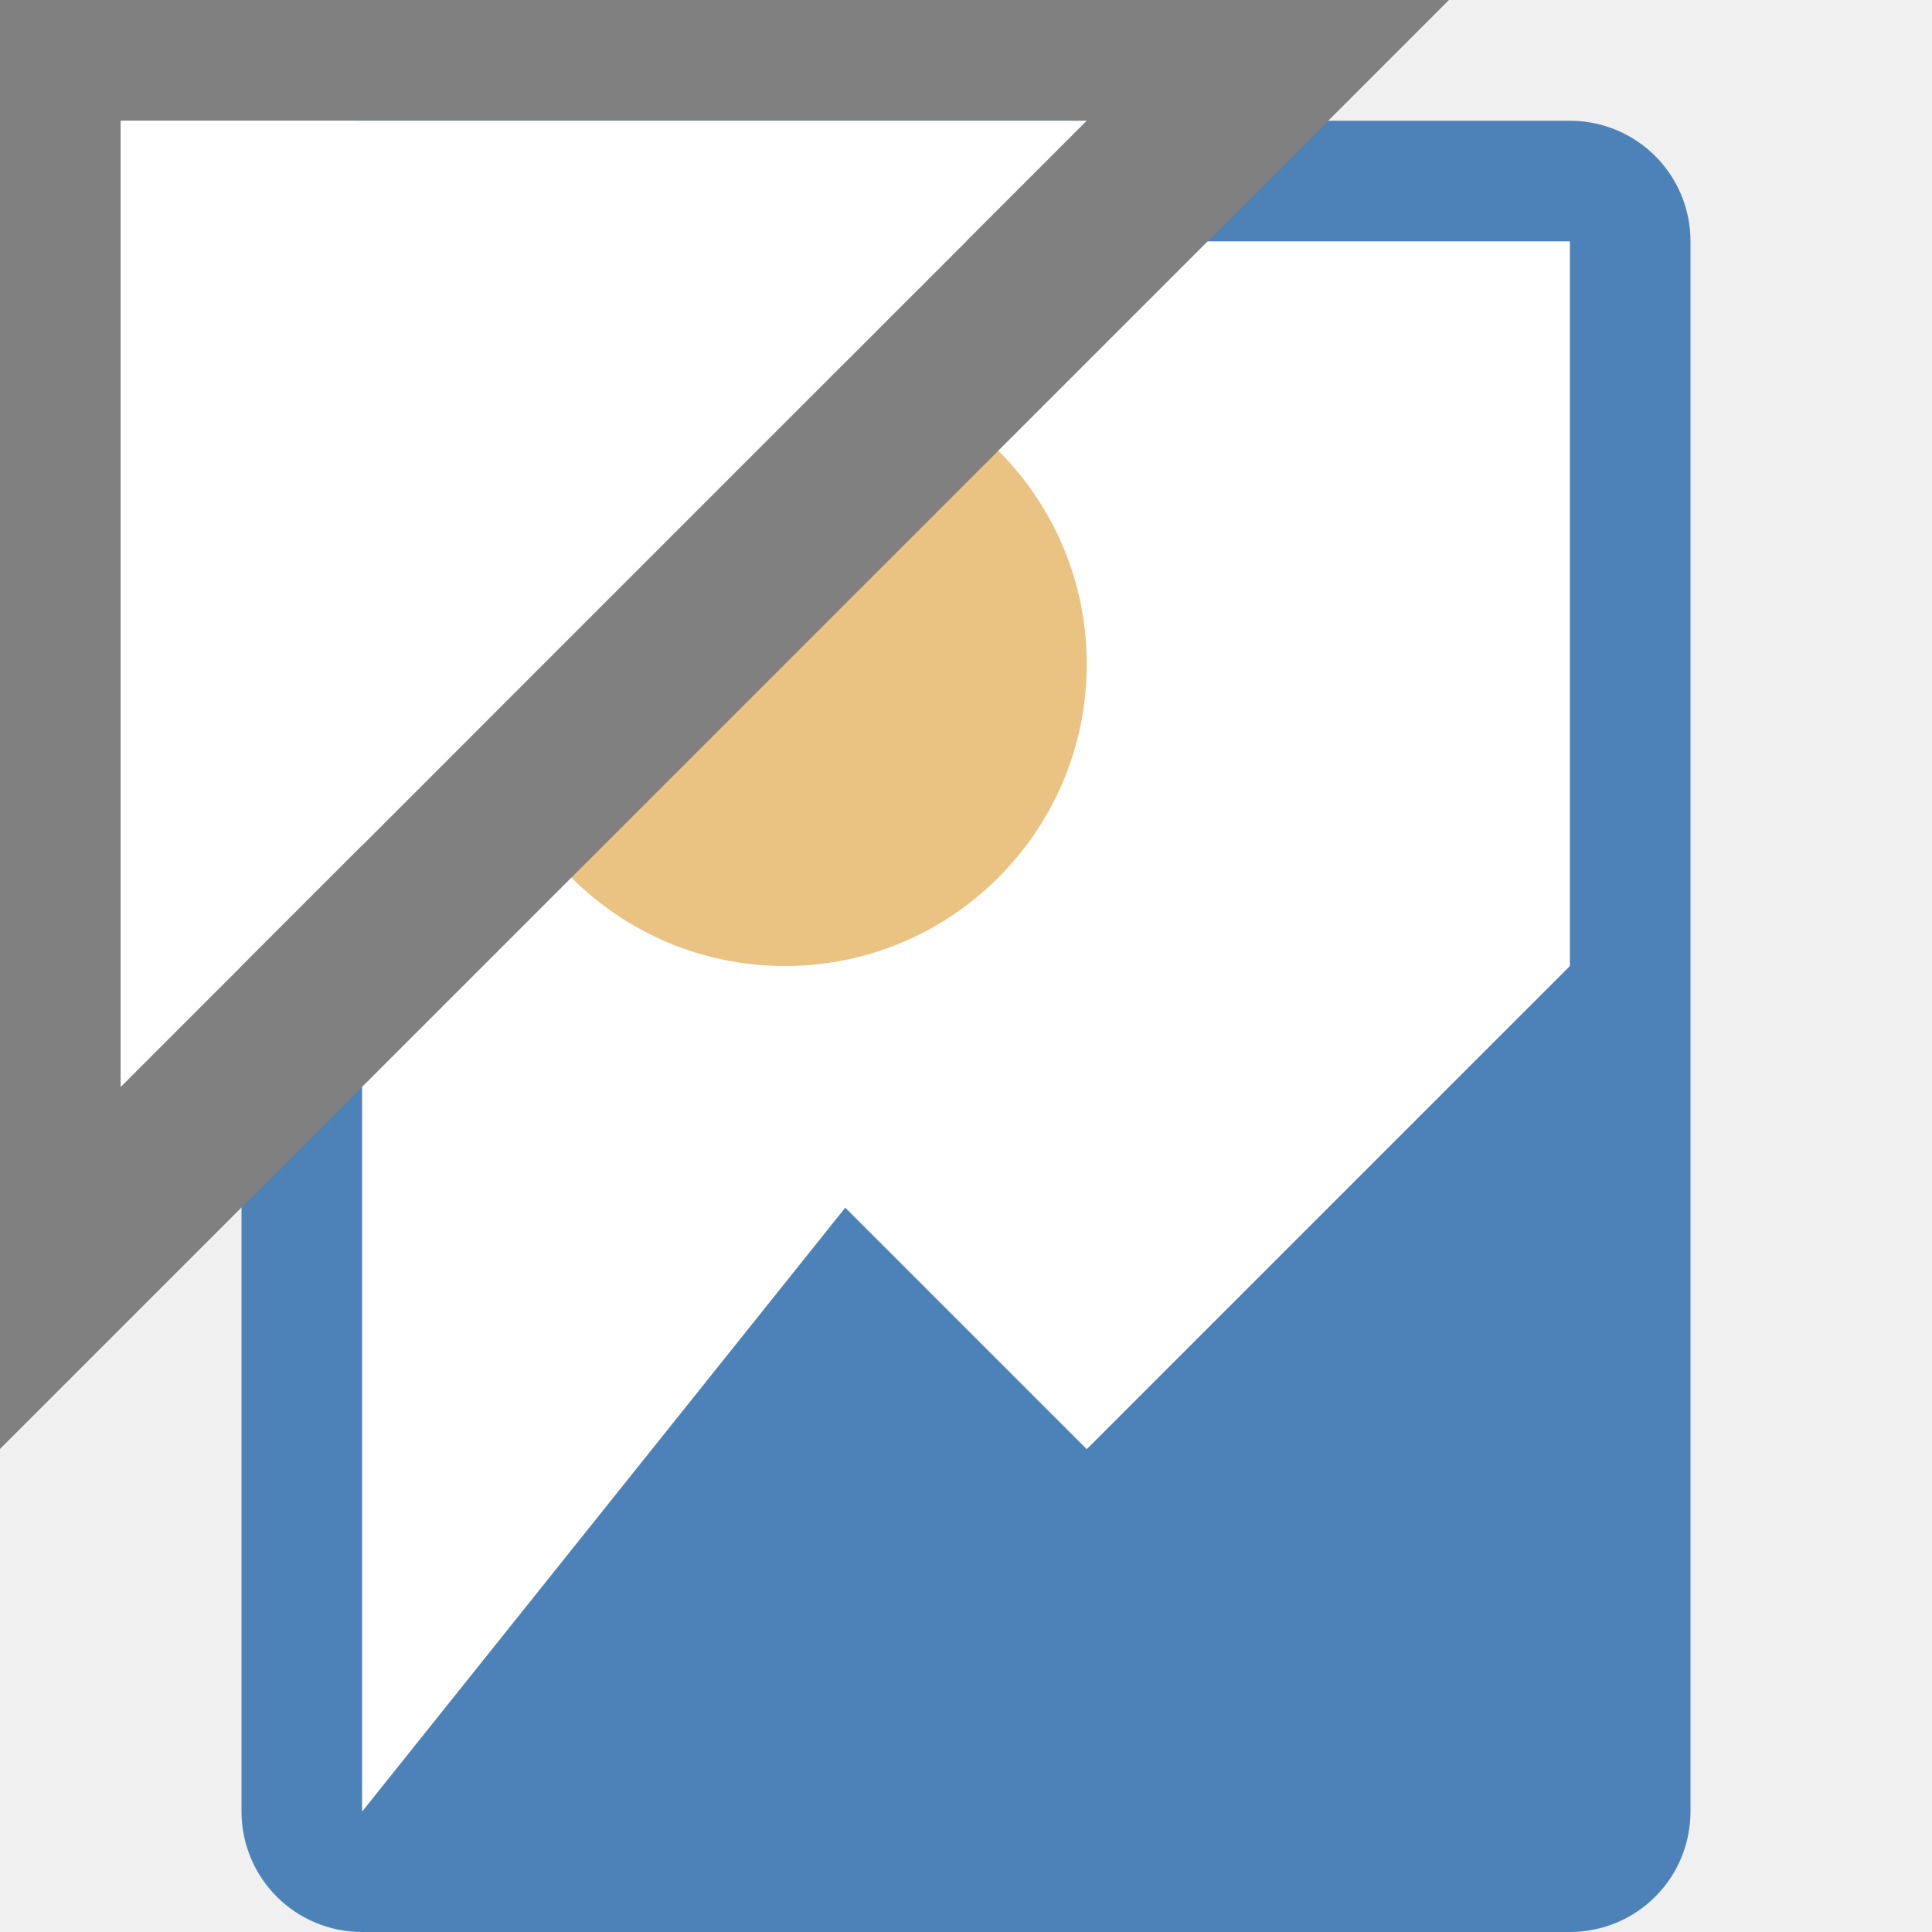
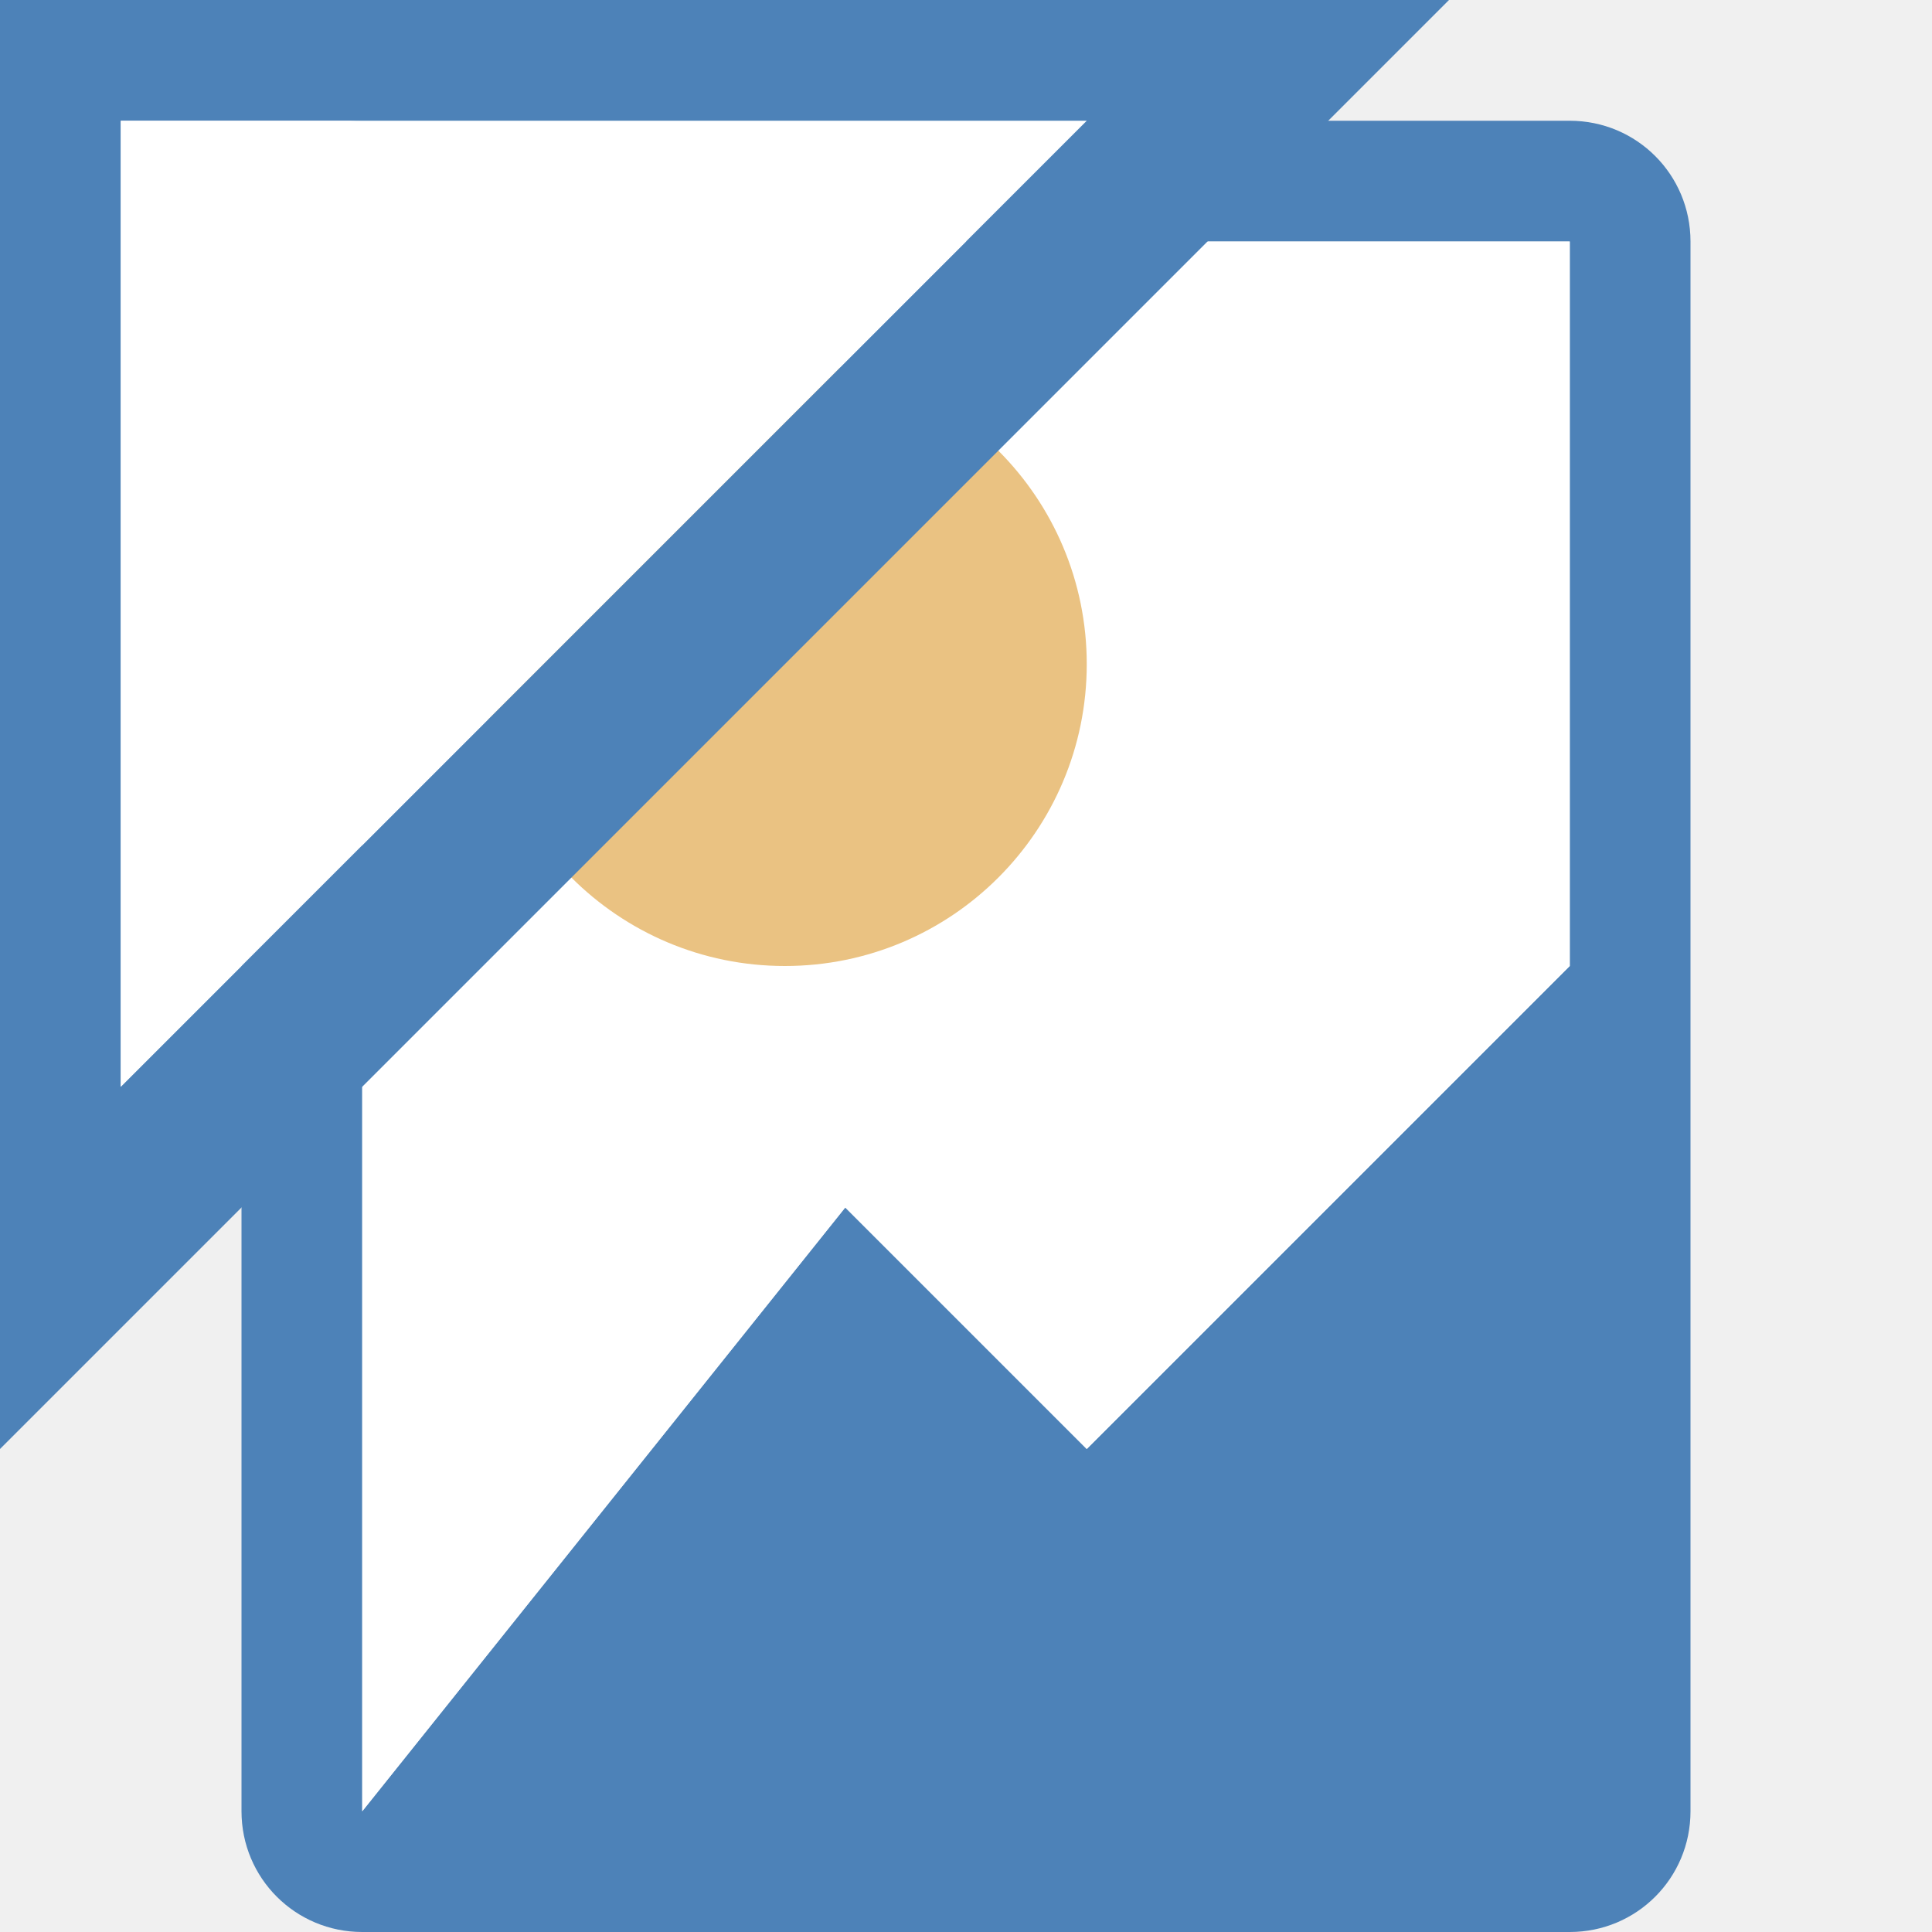
<svg xmlns="http://www.w3.org/2000/svg" viewBox="0 0 16 16">
  <path d="M 3 1 C 2.446 1 2 1.446 2 2 L 2 15 C 2 15.554 2.446 16 3 16 L 13 16 C 13.554 16 14 15.554 14 15 L 14 2 C 14 1.446 13.554 1 13 1 L 3 1 z M 3 2 L 13 2 L 13 8 L 9 12 L 7 10 L 3 15 L 3 2 z " fill="#4d82b8" />
  <path d="m 3,2 v 13 l 4,-5 2,2 4,-4 V 2 Z" fill="#ffffff" />
  <circle cx="6.5" cy="5.5" r="2.5" fill="#eac282" />
-   <path d="M 0,0 V 12 L 12,0 Z M 1,1 H 9 L 1,9 Z" fill="#808080" />
+   <path d="M 0,0 V 12 L 12,0 Z M 1,1 H 9 L 1,9 Z" fill="#4d82b8" />
  <path d="M 1,1 H 9 L 1,9 Z" fill="#ffffff" />
</svg>
